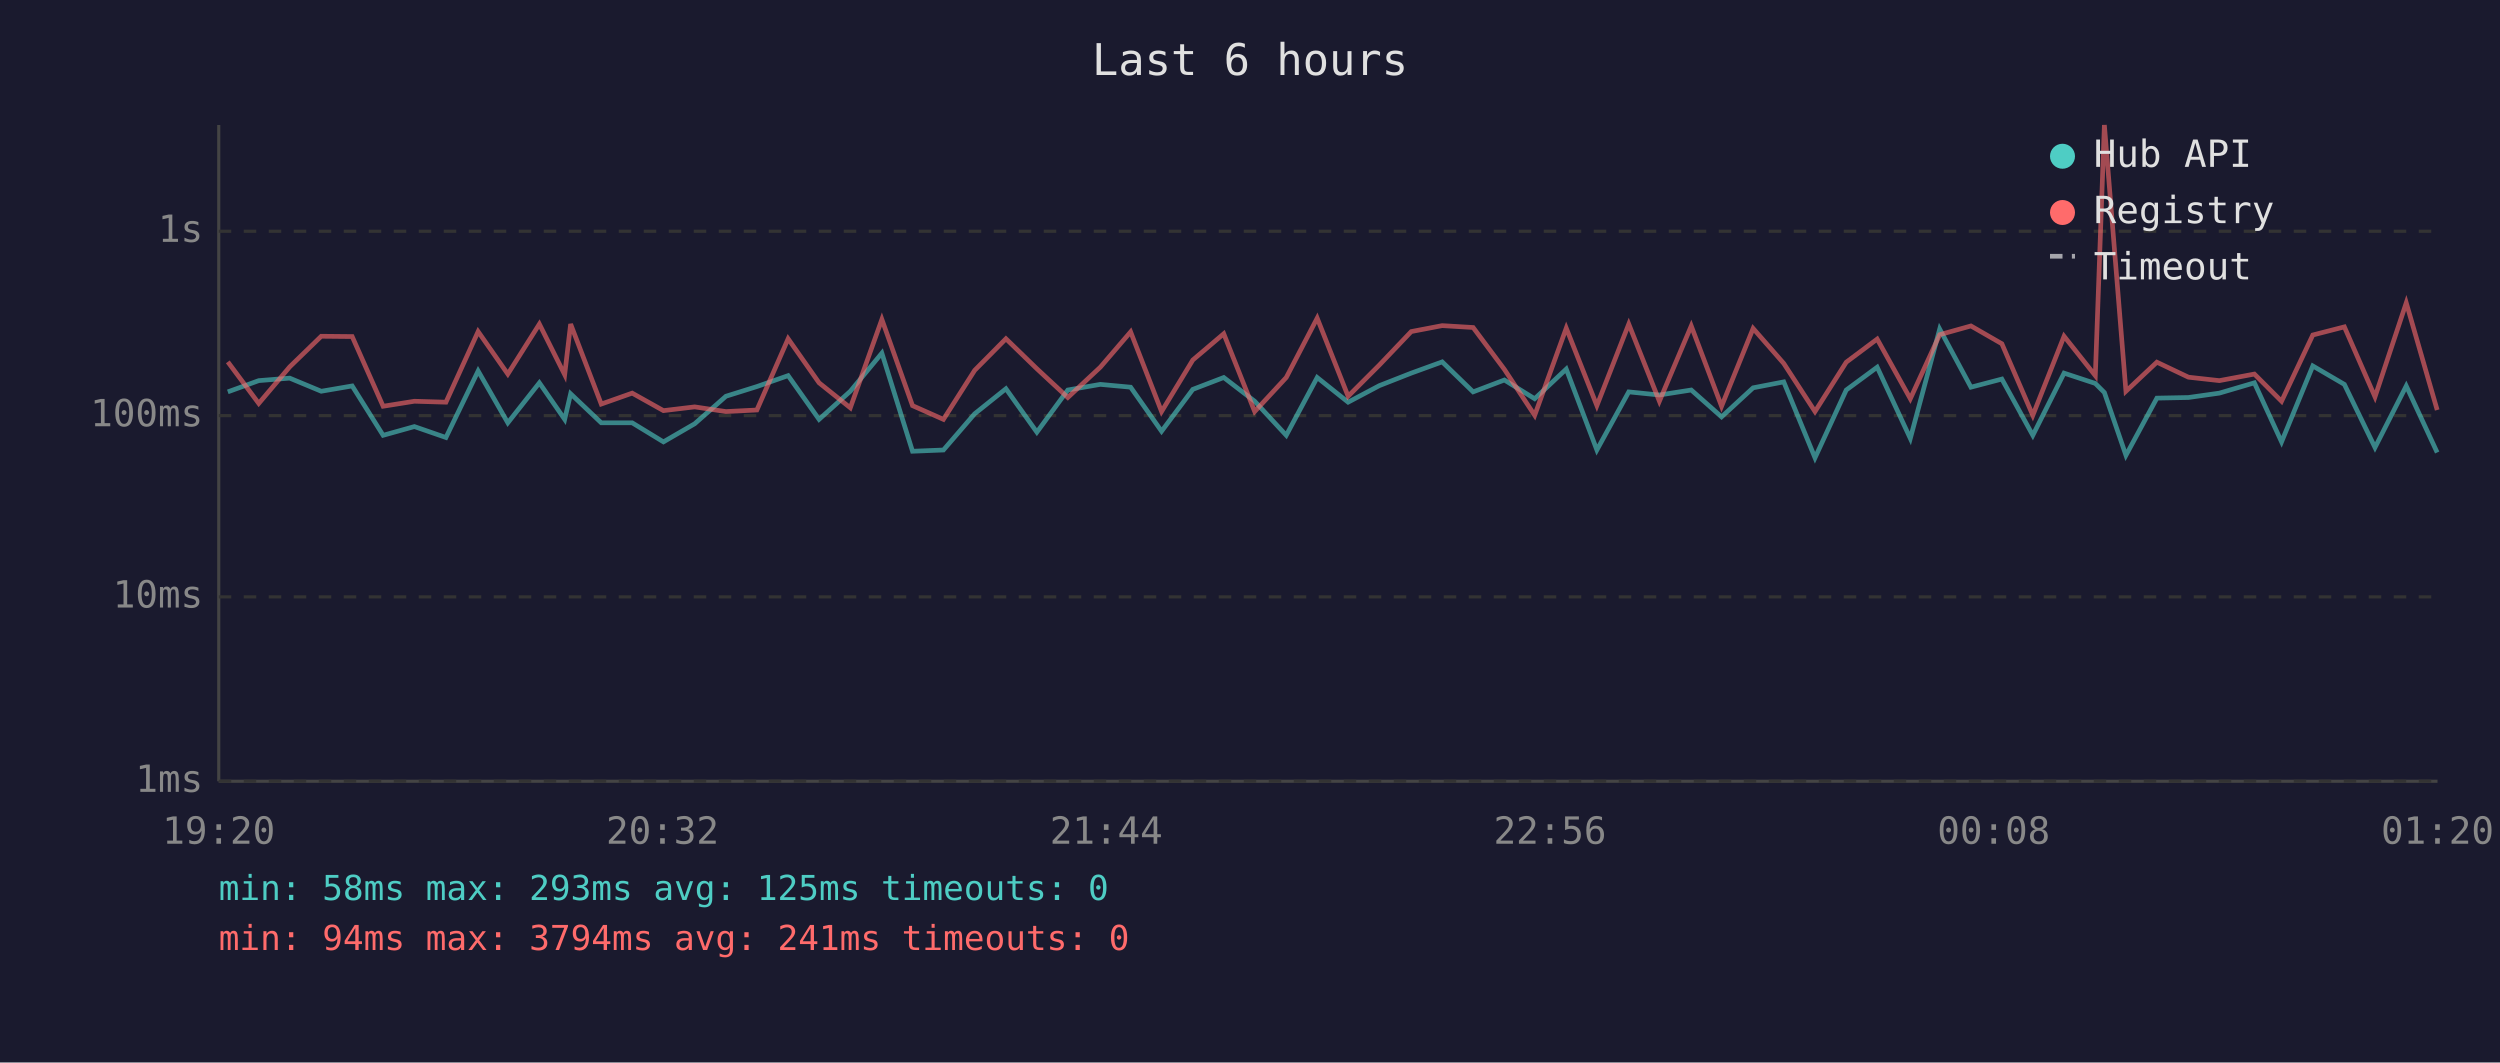
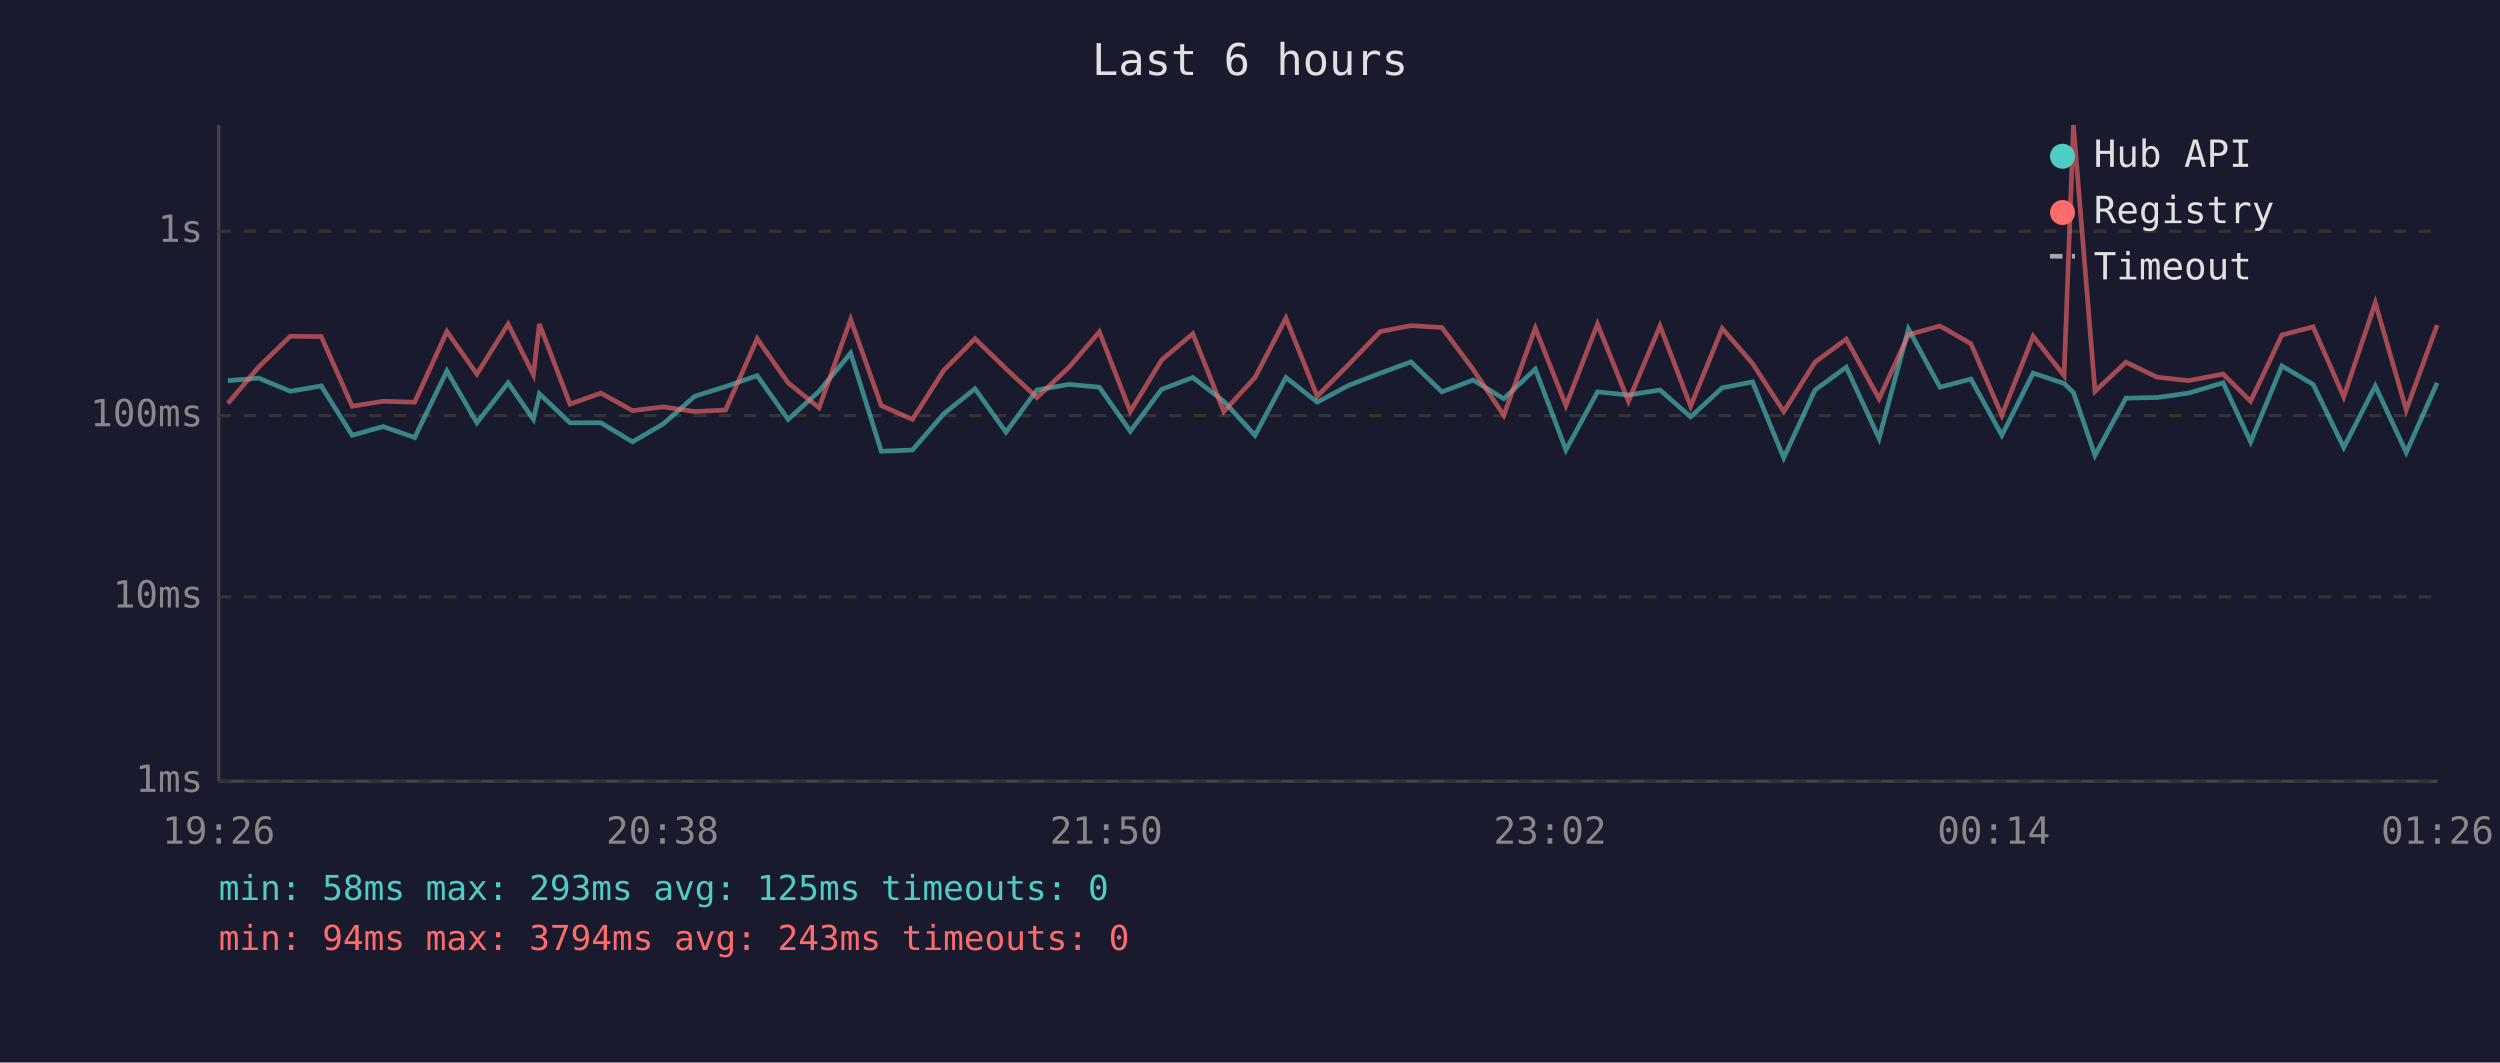
<svg xmlns="http://www.w3.org/2000/svg" viewBox="0 0 800 340" font-family="monospace" font-size="12">
  <rect width="800" height="340" fill="#1a1a2e" />
  <text x="400" y="24" fill="#e0e0e0" font-size="14" text-anchor="middle">Last 6 hours</text>
  <line x1="70" y1="40" x2="70" y2="250" stroke="#444" stroke-width="1" />
  <line x1="70" y1="250" x2="780" y2="250" stroke="#444" stroke-width="1" />
  <line x1="70" y1="250" x2="780" y2="250" stroke="#333" stroke-width="1" stroke-dasharray="4" />
  <text x="65" y="250" fill="#888" text-anchor="end" dominant-baseline="middle">1ms</text>
  <line x1="70" y1="191" x2="780" y2="191" stroke="#333" stroke-width="1" stroke-dasharray="4" />
  <text x="65" y="191" fill="#888" text-anchor="end" dominant-baseline="middle">10ms</text>
  <line x1="70" y1="133" x2="780" y2="133" stroke="#333" stroke-width="1" stroke-dasharray="4" />
  <text x="65" y="133" fill="#888" text-anchor="end" dominant-baseline="middle">100ms</text>
  <line x1="70" y1="74" x2="780" y2="74" stroke="#333" stroke-width="1" stroke-dasharray="4" />
  <text x="65" y="74" fill="#888" text-anchor="end" dominant-baseline="middle">1s</text>
-   <text x="70" y="270" fill="#888" text-anchor="middle">19:20</text>
-   <text x="212" y="270" fill="#888" text-anchor="middle">20:32</text>
-   <text x="354" y="270" fill="#888" text-anchor="middle">21:44</text>
-   <text x="496" y="270" fill="#888" text-anchor="middle">22:56</text>
-   <text x="638" y="270" fill="#888" text-anchor="middle">00:08</text>
-   <text x="780" y="270" fill="#888" text-anchor="middle">01:20</text>
-   <polyline points="72.9,125.4 82.8,121.8 92.7,121.0 102.8,125.2 112.7,123.5 122.6,139.3 132.6,136.5 142.7,140.0 153.0,118.7 162.5,135.3 172.6,122.5 180.7,134.2 182.6,126.0 192.4,135.3 202.3,135.3 212.3,141.4 222.3,135.6 232.3,126.8 242.2,123.7 252.2,120.2 262.1,134.2 272.1,125.2 282.2,113.0 292.0,144.4 301.9,144.0 311.9,132.4 321.9,124.4 331.8,138.3 341.7,124.8 352.1,123.0 361.8,123.9 371.7,138.0 381.7,124.6 391.6,120.8 401.5,128.4 411.6,139.3 421.5,120.8 431.4,128.7 441.4,123.4 451.6,119.4 461.5,115.8 471.4,125.4 481.4,121.6 491.1,127.6 501.2,118.1 511.0,144.0 521.2,125.4 531.0,126.4 541.2,124.8 550.9,133.4 561.0,124.1 570.8,122.2 580.8,146.5 590.8,124.8 600.7,117.5 611.3,140.3 620.7,105.3 630.7,123.9 640.6,121.3 650.5,139.3 660.5,119.4 670.5,122.7 673.4,125.6 680.3,145.7 690.2,127.4 700.3,127.2 710.2,125.8 721.4,122.5 730.1,141.4 740.1,117.1 750.2,123.0 760.0,143.2 770.0,123.5 779.9,144.8" fill="none" stroke="#4ecdc4" stroke-width="1.5" opacity="0.6" />
-   <polyline points="72.9,115.8 82.8,129.1 92.7,117.4 102.8,107.6 112.7,107.7 122.6,130.0 132.6,128.4 142.7,128.7 153.0,106.1 162.5,119.7 172.6,103.7 180.7,119.9 182.6,103.7 192.4,129.3 202.3,125.8 212.3,131.4 222.3,130.2 232.3,131.7 242.2,131.2 252.2,108.4 262.1,122.5 272.1,130.5 282.2,102.2 292.0,129.8 301.9,134.2 311.9,118.5 321.9,108.4 331.8,118.0 341.7,127.2 352.1,117.5 361.8,106.2 371.7,131.7 381.7,115.2 391.6,106.8 401.5,131.7 411.6,120.8 421.5,101.8 431.4,126.8 441.4,116.8 451.6,106.1 461.5,104.2 471.4,104.8 481.4,118.2 491.1,132.9 501.2,105.0 511.0,129.8 521.2,103.7 531.0,128.4 541.2,104.3 550.9,130.0 561.0,105.1 570.8,116.3 580.8,131.7 590.8,115.9 600.7,108.5 611.3,127.6 620.7,107.1 630.7,104.3 640.6,110.0 650.5,132.9 660.5,107.6 670.5,120.2 673.4,40.0 680.3,125.2 690.2,115.9 700.3,120.7 710.2,121.8 721.4,119.7 730.1,128.4 740.1,107.2 750.2,104.6 760.0,127.0 770.0,96.9 779.9,131.2" fill="none" stroke="#ff6b6b" stroke-width="1.5" opacity="0.6" />
+   <text x="70" y="270" fill="#888" text-anchor="middle">19:26</text>
+   <text x="212" y="270" fill="#888" text-anchor="middle">20:38</text>
+   <text x="354" y="270" fill="#888" text-anchor="middle">21:50</text>
+   <text x="496" y="270" fill="#888" text-anchor="middle">23:02</text>
+   <text x="638" y="270" fill="#888" text-anchor="middle">00:14</text>
+   <text x="780" y="270" fill="#888" text-anchor="middle">01:26</text>
+   <polyline points="72.9,121.8 82.8,121.0 92.9,125.2 102.8,123.5 112.7,139.3 122.6,136.5 132.7,140.0 143.0,118.7 152.6,135.3 162.6,122.5 170.7,134.2 172.6,126.0 182.4,135.3 192.3,135.3 202.4,141.4 212.3,135.6 222.3,126.8 232.2,123.7 242.3,120.2 252.2,134.2 262.1,125.2 272.2,113.0 282.0,144.4 292.0,144.0 302.0,132.4 312.0,124.4 321.9,138.3 331.8,124.8 342.1,123.0 351.8,123.9 361.7,138.0 371.7,124.6 381.7,120.8 391.6,128.4 401.6,139.3 411.5,120.8 421.5,128.7 431.4,123.4 441.7,119.4 451.5,115.8 461.4,125.4 471.4,121.6 481.2,127.6 491.3,118.1 501.1,144.0 511.2,125.4 521.1,126.4 531.2,124.8 541.0,133.4 551.1,124.1 560.8,122.2 570.8,146.5 580.8,124.8 590.8,117.5 601.3,140.3 610.7,105.3 620.8,123.9 630.7,121.3 640.6,139.3 650.6,119.4 660.5,122.7 663.5,125.6 670.4,145.7 680.3,127.4 690.3,127.2 700.3,125.8 711.4,122.5 720.2,141.4 730.2,117.1 740.2,123.0 750.0,143.2 760.1,123.5 770.0,144.8 779.9,122.5" fill="none" stroke="#4ecdc4" stroke-width="1.5" opacity="0.6" />
+   <polyline points="72.9,129.1 82.8,117.4 92.9,107.6 102.8,107.7 112.7,130.0 122.6,128.4 132.7,128.7 143.0,106.1 152.6,119.7 162.6,103.7 170.7,119.9 172.6,103.7 182.4,129.3 192.3,125.8 202.4,131.4 212.3,130.2 222.3,131.7 232.2,131.2 242.3,108.4 252.2,122.5 262.1,130.5 272.2,102.2 282.0,129.8 292.0,134.2 302.0,118.5 312.0,108.4 321.9,118.0 331.8,127.2 342.1,117.5 351.8,106.2 361.7,131.7 371.7,115.2 381.7,106.8 391.6,131.7 401.6,120.8 411.5,101.8 421.5,126.8 431.4,116.8 441.7,106.1 451.5,104.2 461.4,104.8 471.4,118.2 481.2,132.9 491.3,105.0 501.1,129.8 511.2,103.7 521.1,128.4 531.2,104.3 541.0,130.0 551.1,105.1 560.8,116.3 570.8,131.7 580.8,115.9 590.8,108.5 601.3,127.6 610.7,107.1 620.8,104.3 630.7,110.0 640.6,132.9 650.6,107.6 660.5,120.2 663.5,40.0 670.4,125.2 680.3,115.9 690.3,120.7 700.3,121.8 711.4,119.7 720.2,128.4 730.2,107.2 740.2,104.6 750.0,127.0 760.1,96.9 770.0,131.2 779.9,104.0" fill="none" stroke="#ff6b6b" stroke-width="1.5" opacity="0.6" />
  <circle cx="660" cy="50" r="4" fill="#4ecdc4" />
  <text x="670" y="50" fill="#e0e0e0" dominant-baseline="middle">Hub API</text>
  <circle cx="660" cy="68" r="4" fill="#ff6b6b" />
  <text x="670" y="68" fill="#e0e0e0" dominant-baseline="middle">Registry</text>
  <line x1="656" y1="82" x2="664" y2="82" stroke="#e0e0e0" stroke-width="1.5" stroke-dasharray="4,3" opacity="0.7" />
  <text x="670" y="86" fill="#e0e0e0" dominant-baseline="middle">Timeout</text>
  <text x="70" y="288" fill="#4ecdc4" font-size="11">min: 58ms  max: 293ms  avg: 125ms  timeouts: 0</text>
-   <text x="70" y="304" fill="#ff6b6b" font-size="11">min: 94ms  max: 3794ms  avg: 241ms  timeouts: 0</text>
+   <text x="70" y="304" fill="#ff6b6b" font-size="11">min: 94ms  max: 3794ms  avg: 243ms  timeouts: 0</text>
</svg>
